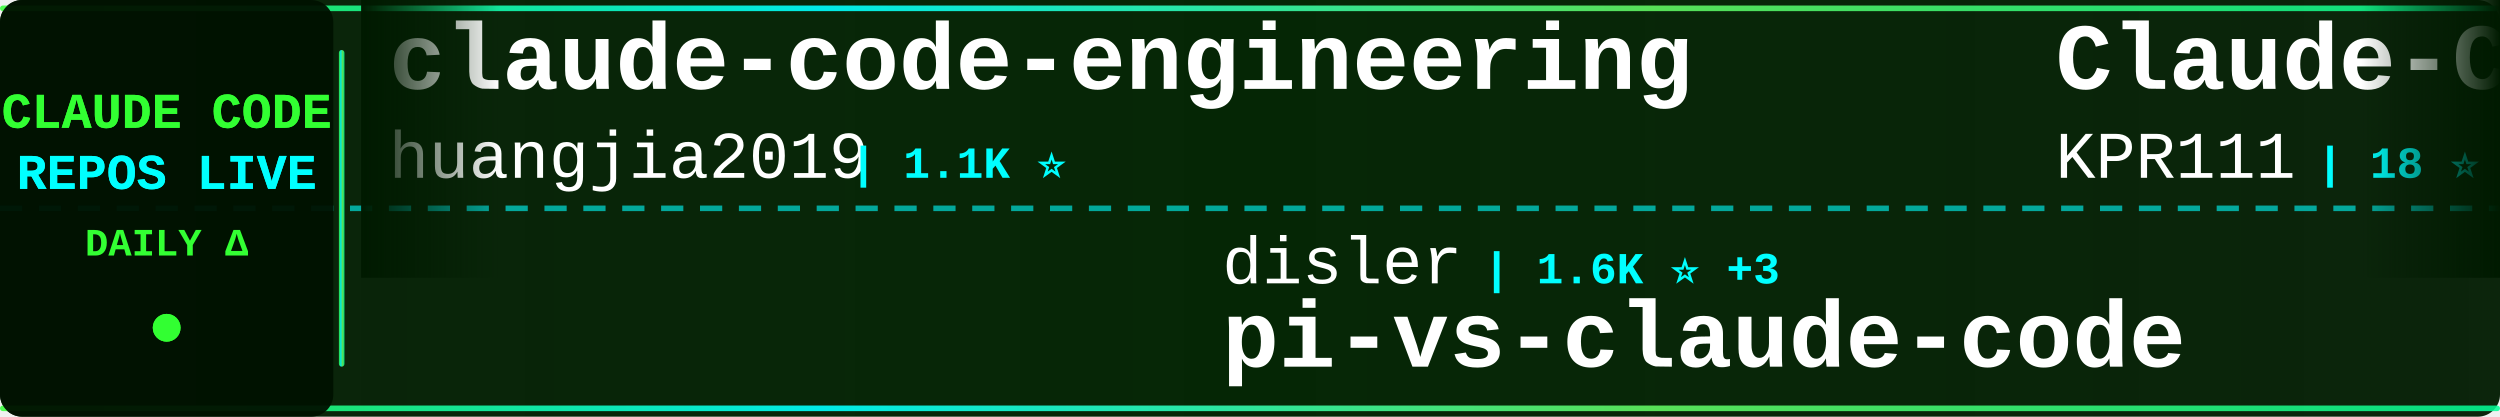
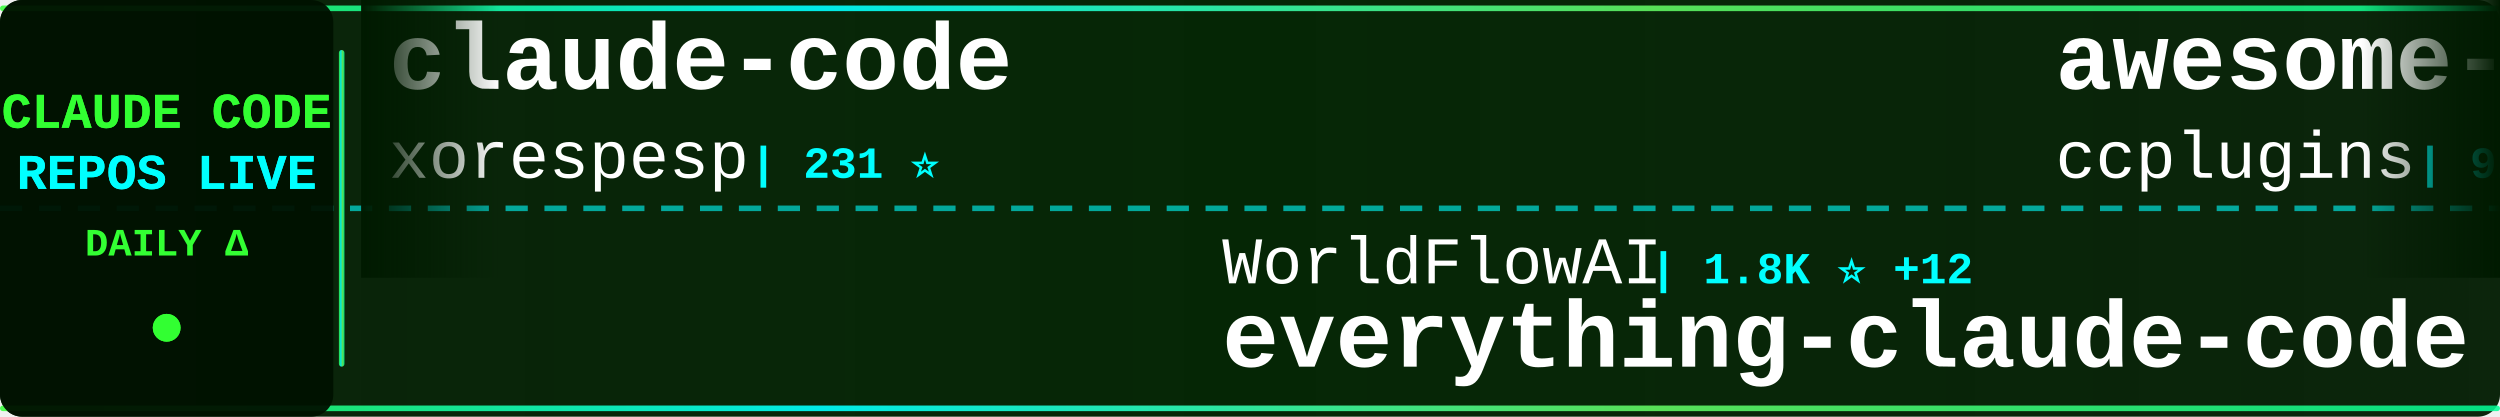
<svg xmlns="http://www.w3.org/2000/svg" width="900" height="150">
  <defs>
    <linearGradient id="tickerBg" x1="0%" y1="0%" x2="100%" y2="0%">
      <stop offset="0%" style="stop-color:#001a00;stop-opacity:0.95" />
      <stop offset="50%" style="stop-color:#002200;stop-opacity:0.98" />
      <stop offset="100%" style="stop-color:#001a00;stop-opacity:0.95" />
    </linearGradient>
    <linearGradient id="borderGrad" x1="0%" y1="0%" x2="100%" y2="0%">
      <stop offset="0%" style="stop-color:#33ff33;stop-opacity:0.85">
        <animate attributeName="stop-opacity" values="0.85;1;0.85" dur="2s" repeatCount="indefinite" />
      </stop>
      <stop offset="33%" style="stop-color:#00ffff;stop-opacity:0.9">
        <animate attributeName="stop-opacity" values="0.9;1;0.9" dur="2.2s" repeatCount="indefinite" />
      </stop>
      <stop offset="66%" style="stop-color:#66ff66;stop-opacity:0.85">
        <animate attributeName="stop-opacity" values="0.85;1;0.85" dur="1.8s" repeatCount="indefinite" />
      </stop>
      <stop offset="100%" style="stop-color:#00ff99;stop-opacity:0.85">
        <animate attributeName="stop-opacity" values="0.85;1;0.85" dur="2s" repeatCount="indefinite" />
      </stop>
    </linearGradient>
    <filter id="textGlow">
      <feGaussianBlur stdDeviation="0.1" result="coloredBlur" />
      <feMerge>
        <feMergeNode in="coloredBlur" />
        <feMergeNode in="SourceGraphic" />
      </feMerge>
    </filter>
    <filter id="metricGlow">
      <feGaussianBlur stdDeviation="0.2" result="coloredBlur" />
      <feMerge>
        <feMergeNode in="coloredBlur" />
        <feMergeNode in="SourceGraphic" />
      </feMerge>
    </filter>
    <linearGradient id="leftFade" x1="0%" y1="0%" x2="100%" y2="0%">
      <stop offset="0%" style="stop-color:#001a00;stop-opacity:1" />
      <stop offset="100%" style="stop-color:#001a00;stop-opacity:0" />
    </linearGradient>
    <linearGradient id="rightFade" x1="0%" y1="0%" x2="100%" y2="0%">
      <stop offset="0%" style="stop-color:#001a00;stop-opacity:0" />
      <stop offset="100%" style="stop-color:#001a00;stop-opacity:1" />
    </linearGradient>
  </defs>
  <rect width="900" height="150" fill="url(#tickerBg)" rx="8" />
  <rect x="0" y="2" width="900" height="2" fill="url(#borderGrad)" rx="1" />
  <rect x="0" y="146" width="900" height="2" fill="url(#borderGrad)" rx="1" />
  <line x1="0" y1="75" x2="900" y2="75" stroke="#00ffff" stroke-width="2" stroke-dasharray="8 6" opacity="0.6" />
  <rect x="0" y="0" width="120" height="150" fill="#001100" opacity="0.95" rx="8" />
  <text x="60" y="46" font-family="'Courier New', monospace" font-size="18" font-weight="bold" fill="#33ff33" text-anchor="middle" filter="url(#textGlow)">
    CLAUDE CODE
  </text>
  <text x="60" y="68" font-family="'Courier New', monospace" font-size="18" font-weight="bold" fill="#00ffff" text-anchor="middle" filter="url(#textGlow)">
    REPOS LIVE
  </text>
  <text x="60" y="92" font-family="'Courier New', monospace" font-size="14" font-weight="bold" fill="#33ff33" text-anchor="middle">
    DAILY Δ
  </text>
  <circle cx="60" cy="118" r="5" fill="#33ff33" filter="url(#metricGlow)">
    <animate attributeName="r" values="4;6;4" dur="1.5s" repeatCount="indefinite" />
    <animate attributeName="opacity" values="0.6;1;0.6" dur="1.5s" repeatCount="indefinite" />
  </circle>
  <rect x="122" y="18" width="2" height="114" fill="url(#borderGrad)" rx="1" />
  <clipPath id="tickerClip">
    <rect x="130" y="0" width="770" height="150" />
  </clipPath>
  <g clip-path="url(#tickerClip)">
    <g id="tickerItems">
      <animateTransform attributeName="transform" attributeType="XML" type="translate" from="0 0" to="-3000 0" dur="54s" repeatCount="indefinite" />
      <g transform="translate(0, 0)">
-         <text x="140" y="32" font-family="'Courier New', monospace" font-size="34" font-weight="bold" fill="#ffffff">claude-code-engineering</text>
-         <text x="140" y="64" font-family="'Courier New', monospace" font-size="24" font-weight="normal" fill="#ffffff" opacity="1.0">huangjia2019</text>
-         <text x="306" y="64" font-family="'Courier New', monospace" font-size="16" font-weight="bold" fill="#00ffff"> | 1.1K ⭐</text>
+         <text x="140" y="32" font-family="'Courier New', monospace" font-size="34" font-weight="bold" fill="#ffffff">claude-code</text>
+         <text x="140" y="64" font-family="'Courier New', monospace" font-size="24" font-weight="normal" fill="#ffffff" opacity="1.0">xorespesp</text>
+         <text x="270" y="64" font-family="'Courier New', monospace" font-size="16" font-weight="bold" fill="#00ffff"> | 231 ⭐</text>
      </g>
      <g transform="translate(300, 0)">
-         <text x="140" y="102" font-family="'Courier New', monospace" font-size="24" font-weight="normal" fill="#ffffff" opacity="1.0">disler</text>
-         <text x="234" y="102" font-family="'Courier New', monospace" font-size="16" font-weight="bold" fill="#00ffff"> | 1.6K ⭐ +3</text>
-         <text x="140" y="132" font-family="'Courier New', monospace" font-size="34" font-weight="bold" fill="#ffffff">pi-vs-claude-code</text>
+         <text x="140" y="102" font-family="'Courier New', monospace" font-size="24" font-weight="normal" fill="#ffffff" opacity="1.0">WorldFlowAI</text>
+         <text x="294" y="102" font-family="'Courier New', monospace" font-size="16" font-weight="bold" fill="#00ffff"> | 1.8K ⭐ +12</text>
+         <text x="140" y="132" font-family="'Courier New', monospace" font-size="34" font-weight="bold" fill="#ffffff">everything-claude-code</text>
      </g>
      <g transform="translate(600, 0)">
-         <text x="140" y="32" font-family="'Courier New', monospace" font-size="34" font-weight="bold" fill="#ffffff">Claude-Code</text>
-         <text x="140" y="64" font-family="'Courier New', monospace" font-size="24" font-weight="normal" fill="#ffffff" opacity="1.0">KPR111</text>
-         <text x="234" y="64" font-family="'Courier New', monospace" font-size="16" font-weight="bold" fill="#00ffff"> | 18 ⭐</text>
+         <text x="140" y="32" font-family="'Courier New', monospace" font-size="34" font-weight="bold" fill="#ffffff">awesome-claude-code-plug...</text>
+         <text x="140" y="64" font-family="'Courier New', monospace" font-size="24" font-weight="normal" fill="#ffffff" opacity="1.0">ccplugins</text>
+         <text x="270" y="64" font-family="'Courier New', monospace" font-size="16" font-weight="bold" fill="#00ffff"> | 923 ⭐</text>
      </g>
      <g transform="translate(900, 0)">
-         <text x="140" y="102" font-family="'Courier New', monospace" font-size="24" font-weight="normal" fill="#ffffff" opacity="1.0">anthropics</text>
-         <text x="282" y="102" font-family="'Courier New', monospace" font-size="16" font-weight="bold" fill="#00ffff"> | 8.7K ⭐ +3</text>
-         <text x="140" y="132" font-family="'Courier New', monospace" font-size="34" font-weight="bold" fill="#ffffff">claude-code-action</text>
+         <text x="140" y="102" font-family="'Courier New', monospace" font-size="24" font-weight="normal" fill="#ffffff" opacity="1.0">KPR111</text>
+         <text x="234" y="102" font-family="'Courier New', monospace" font-size="16" font-weight="bold" fill="#00ffff"> | 18 ⭐</text>
+         <text x="140" y="132" font-family="'Courier New', monospace" font-size="34" font-weight="bold" fill="#ffffff">Claude-Code</text>
      </g>
      <g transform="translate(1200, 0)">
-         <text x="140" y="32" font-family="'Courier New', monospace" font-size="34" font-weight="bold" fill="#ffffff">ralph-claude-code</text>
-         <text x="140" y="64" font-family="'Courier New', monospace" font-size="24" font-weight="normal" fill="#ffffff" opacity="1.0">frankbria</text>
-         <text x="270" y="64" font-family="'Courier New', monospace" font-size="16" font-weight="bold" fill="#00ffff"> | 9.6K ⭐</text>
+         <text x="140" y="32" font-family="'Courier New', monospace" font-size="34" font-weight="bold" fill="#ffffff">collection-claude-code-s...</text>
+         <text x="140" y="64" font-family="'Courier New', monospace" font-size="24" font-weight="normal" fill="#ffffff" opacity="1.0">chauncygu</text>
+         <text x="270" y="64" font-family="'Courier New', monospace" font-size="16" font-weight="bold" fill="#00ffff"> | 2.8K ⭐ +1</text>
      </g>
      <g transform="translate(1500, 0)">
-         <text x="140" y="102" font-family="'Courier New', monospace" font-size="24" font-weight="normal" fill="#ffffff" opacity="1.0">wanshuiyin</text>
-         <text x="282" y="102" font-family="'Courier New', monospace" font-size="16" font-weight="bold" fill="#00ffff"> | 15.3K ⭐ +20</text>
-         <text x="140" y="132" font-family="'Courier New', monospace" font-size="34" font-weight="bold" fill="#ffffff">Auto-claude-code-researc...</text>
+         <text x="140" y="102" font-family="'Courier New', monospace" font-size="24" font-weight="normal" fill="#ffffff" opacity="1.0">nicedreamzapp</text>
+         <text x="318" y="102" font-family="'Courier New', monospace" font-size="16" font-weight="bold" fill="#00ffff"> | 3.2K ⭐</text>
+         <text x="140" y="132" font-family="'Courier New', monospace" font-size="34" font-weight="bold" fill="#ffffff">claude-code-local</text>
      </g>
      <g transform="translate(1800, 0)">
-         <text x="140" y="32" font-family="'Courier New', monospace" font-size="34" font-weight="bold" fill="#ffffff">claude-code-from-source</text>
-         <text x="140" y="64" font-family="'Courier New', monospace" font-size="24" font-weight="normal" fill="#ffffff" opacity="1.0">alejandrobalderas</text>
-         <text x="366" y="64" font-family="'Courier New', monospace" font-size="16" font-weight="bold" fill="#00ffff"> | 2.8K ⭐</text>
+         <text x="140" y="32" font-family="'Courier New', monospace" font-size="34" font-weight="bold" fill="#ffffff">Claude-code</text>
+         <text x="140" y="64" font-family="'Courier New', monospace" font-size="24" font-weight="normal" fill="#ffffff" opacity="1.0">fazxes</text>
+         <text x="234" y="64" font-family="'Courier New', monospace" font-size="16" font-weight="bold" fill="#00ffff"> | 232 ⭐</text>
      </g>
      <g transform="translate(2100, 0)">
-         <text x="140" y="102" font-family="'Courier New', monospace" font-size="24" font-weight="normal" fill="#ffffff" opacity="1.0">affaan-m</text>
-         <text x="258" y="102" font-family="'Courier New', monospace" font-size="16" font-weight="bold" fill="#00ffff"> | 243.3K ⭐ +69</text>
-         <text x="140" y="132" font-family="'Courier New', monospace" font-size="34" font-weight="bold" fill="#ffffff">ECC</text>
+         <text x="140" y="102" font-family="'Courier New', monospace" font-size="24" font-weight="normal" fill="#ffffff" opacity="1.0">tanbiralam</text>
+         <text x="282" y="102" font-family="'Courier New', monospace" font-size="16" font-weight="bold" fill="#00ffff"> | 2.2K ⭐ -1</text>
+         <text x="140" y="132" font-family="'Courier New', monospace" font-size="34" font-weight="bold" fill="#ffffff">claude-code</text>
      </g>
      <g transform="translate(2400, 0)">
-         <text x="140" y="32" font-family="'Courier New', monospace" font-size="34" font-weight="bold" fill="#ffffff">skills</text>
-         <text x="140" y="64" font-family="'Courier New', monospace" font-size="24" font-weight="normal" fill="#ffffff" opacity="1.0">anthropics</text>
-         <text x="282" y="64" font-family="'Courier New', monospace" font-size="16" font-weight="bold" fill="#00ffff"> | 171.7K ⭐ +94</text>
+         <text x="140" y="32" font-family="'Courier New', monospace" font-size="34" font-weight="bold" fill="#ffffff">claude-code-video-toolki...</text>
+         <text x="140" y="64" font-family="'Courier New', monospace" font-size="24" font-weight="normal" fill="#ffffff" opacity="1.0">digitalsamba</text>
+         <text x="306" y="64" font-family="'Courier New', monospace" font-size="16" font-weight="bold" fill="#00ffff"> | 2.0K ⭐ +3</text>
      </g>
      <g transform="translate(2700, 0)">
-         <text x="140" y="102" font-family="'Courier New', monospace" font-size="24" font-weight="normal" fill="#ffffff" opacity="1.0">hangsman</text>
-         <text x="258" y="102" font-family="'Courier New', monospace" font-size="16" font-weight="bold" fill="#00ffff"> | 791 ⭐</text>
-         <text x="140" y="132" font-family="'Courier New', monospace" font-size="34" font-weight="bold" fill="#ffffff">claude-code-source</text>
+         <text x="140" y="102" font-family="'Courier New', monospace" font-size="24" font-weight="normal" fill="#ffffff" opacity="1.0">RishabhK103</text>
+         <text x="294" y="102" font-family="'Courier New', monospace" font-size="16" font-weight="bold" fill="#00ffff"> | 105 ⭐</text>
+         <text x="140" y="132" font-family="'Courier New', monospace" font-size="34" font-weight="bold" fill="#ffffff">claude-code</text>
      </g>
      <g transform="translate(3000, 0)">
-         <text x="140" y="32" font-family="'Courier New', monospace" font-size="34" font-weight="bold" fill="#ffffff">claude-code-engineering</text>
-         <text x="140" y="64" font-family="'Courier New', monospace" font-size="24" font-weight="normal" fill="#ffffff" opacity="1.0">huangjia2019</text>
-         <text x="306" y="64" font-family="'Courier New', monospace" font-size="16" font-weight="bold" fill="#00ffff"> | 1.1K ⭐</text>
+         <text x="140" y="32" font-family="'Courier New', monospace" font-size="34" font-weight="bold" fill="#ffffff">claude-code</text>
+         <text x="140" y="64" font-family="'Courier New', monospace" font-size="24" font-weight="normal" fill="#ffffff" opacity="1.0">xorespesp</text>
+         <text x="270" y="64" font-family="'Courier New', monospace" font-size="16" font-weight="bold" fill="#00ffff"> | 231 ⭐</text>
      </g>
      <g transform="translate(3300, 0)">
-         <text x="140" y="102" font-family="'Courier New', monospace" font-size="24" font-weight="normal" fill="#ffffff" opacity="1.0">disler</text>
-         <text x="234" y="102" font-family="'Courier New', monospace" font-size="16" font-weight="bold" fill="#00ffff"> | 1.6K ⭐ +3</text>
-         <text x="140" y="132" font-family="'Courier New', monospace" font-size="34" font-weight="bold" fill="#ffffff">pi-vs-claude-code</text>
+         <text x="140" y="102" font-family="'Courier New', monospace" font-size="24" font-weight="normal" fill="#ffffff" opacity="1.0">WorldFlowAI</text>
+         <text x="294" y="102" font-family="'Courier New', monospace" font-size="16" font-weight="bold" fill="#00ffff"> | 1.8K ⭐ +12</text>
+         <text x="140" y="132" font-family="'Courier New', monospace" font-size="34" font-weight="bold" fill="#ffffff">everything-claude-code</text>
      </g>
      <g transform="translate(3600, 0)">
-         <text x="140" y="32" font-family="'Courier New', monospace" font-size="34" font-weight="bold" fill="#ffffff">Claude-Code</text>
-         <text x="140" y="64" font-family="'Courier New', monospace" font-size="24" font-weight="normal" fill="#ffffff" opacity="1.0">KPR111</text>
-         <text x="234" y="64" font-family="'Courier New', monospace" font-size="16" font-weight="bold" fill="#00ffff"> | 18 ⭐</text>
+         <text x="140" y="32" font-family="'Courier New', monospace" font-size="34" font-weight="bold" fill="#ffffff">awesome-claude-code-plug...</text>
+         <text x="140" y="64" font-family="'Courier New', monospace" font-size="24" font-weight="normal" fill="#ffffff" opacity="1.0">ccplugins</text>
+         <text x="270" y="64" font-family="'Courier New', monospace" font-size="16" font-weight="bold" fill="#00ffff"> | 923 ⭐</text>
      </g>
      <g transform="translate(3900, 0)">
-         <text x="140" y="102" font-family="'Courier New', monospace" font-size="24" font-weight="normal" fill="#ffffff" opacity="1.0">anthropics</text>
-         <text x="282" y="102" font-family="'Courier New', monospace" font-size="16" font-weight="bold" fill="#00ffff"> | 8.7K ⭐ +3</text>
-         <text x="140" y="132" font-family="'Courier New', monospace" font-size="34" font-weight="bold" fill="#ffffff">claude-code-action</text>
+         <text x="140" y="102" font-family="'Courier New', monospace" font-size="24" font-weight="normal" fill="#ffffff" opacity="1.0">KPR111</text>
+         <text x="234" y="102" font-family="'Courier New', monospace" font-size="16" font-weight="bold" fill="#00ffff"> | 18 ⭐</text>
+         <text x="140" y="132" font-family="'Courier New', monospace" font-size="34" font-weight="bold" fill="#ffffff">Claude-Code</text>
      </g>
    </g>
  </g>
  <rect x="130" y="0" width="50" height="100" fill="url(#leftFade)" />
  <rect x="850" y="0" width="50" height="100" fill="url(#rightFade)" />
</svg>
